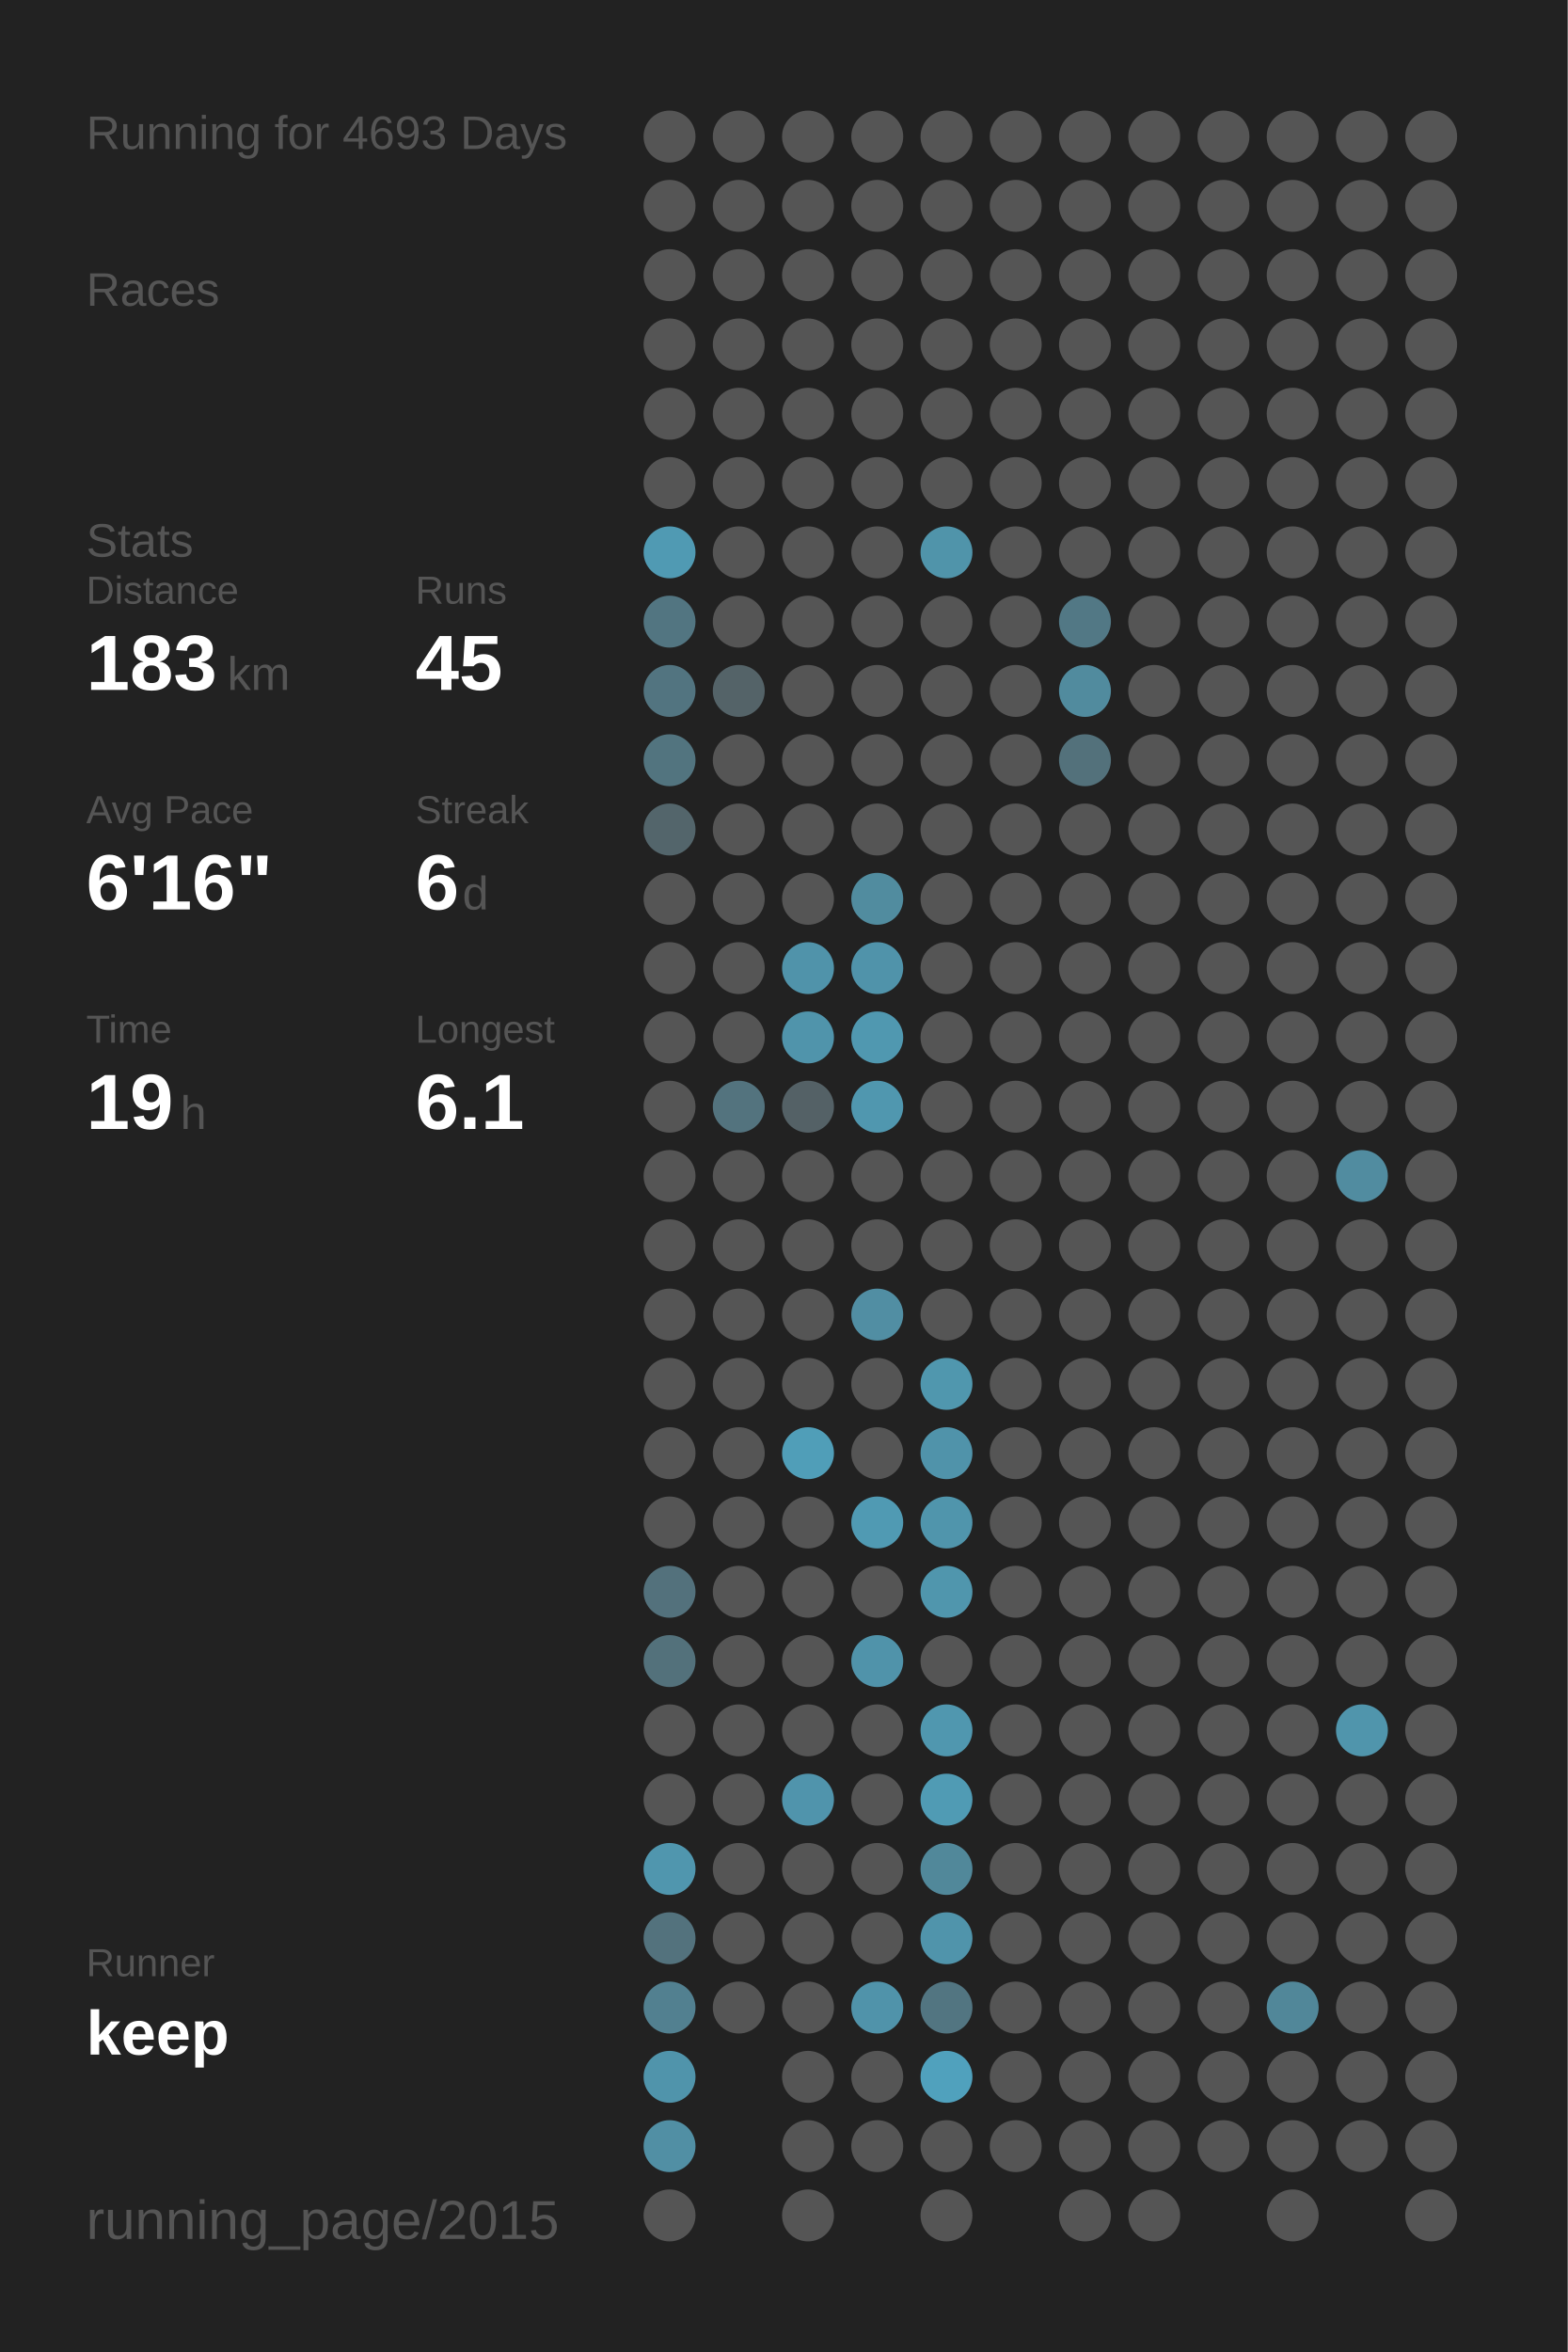
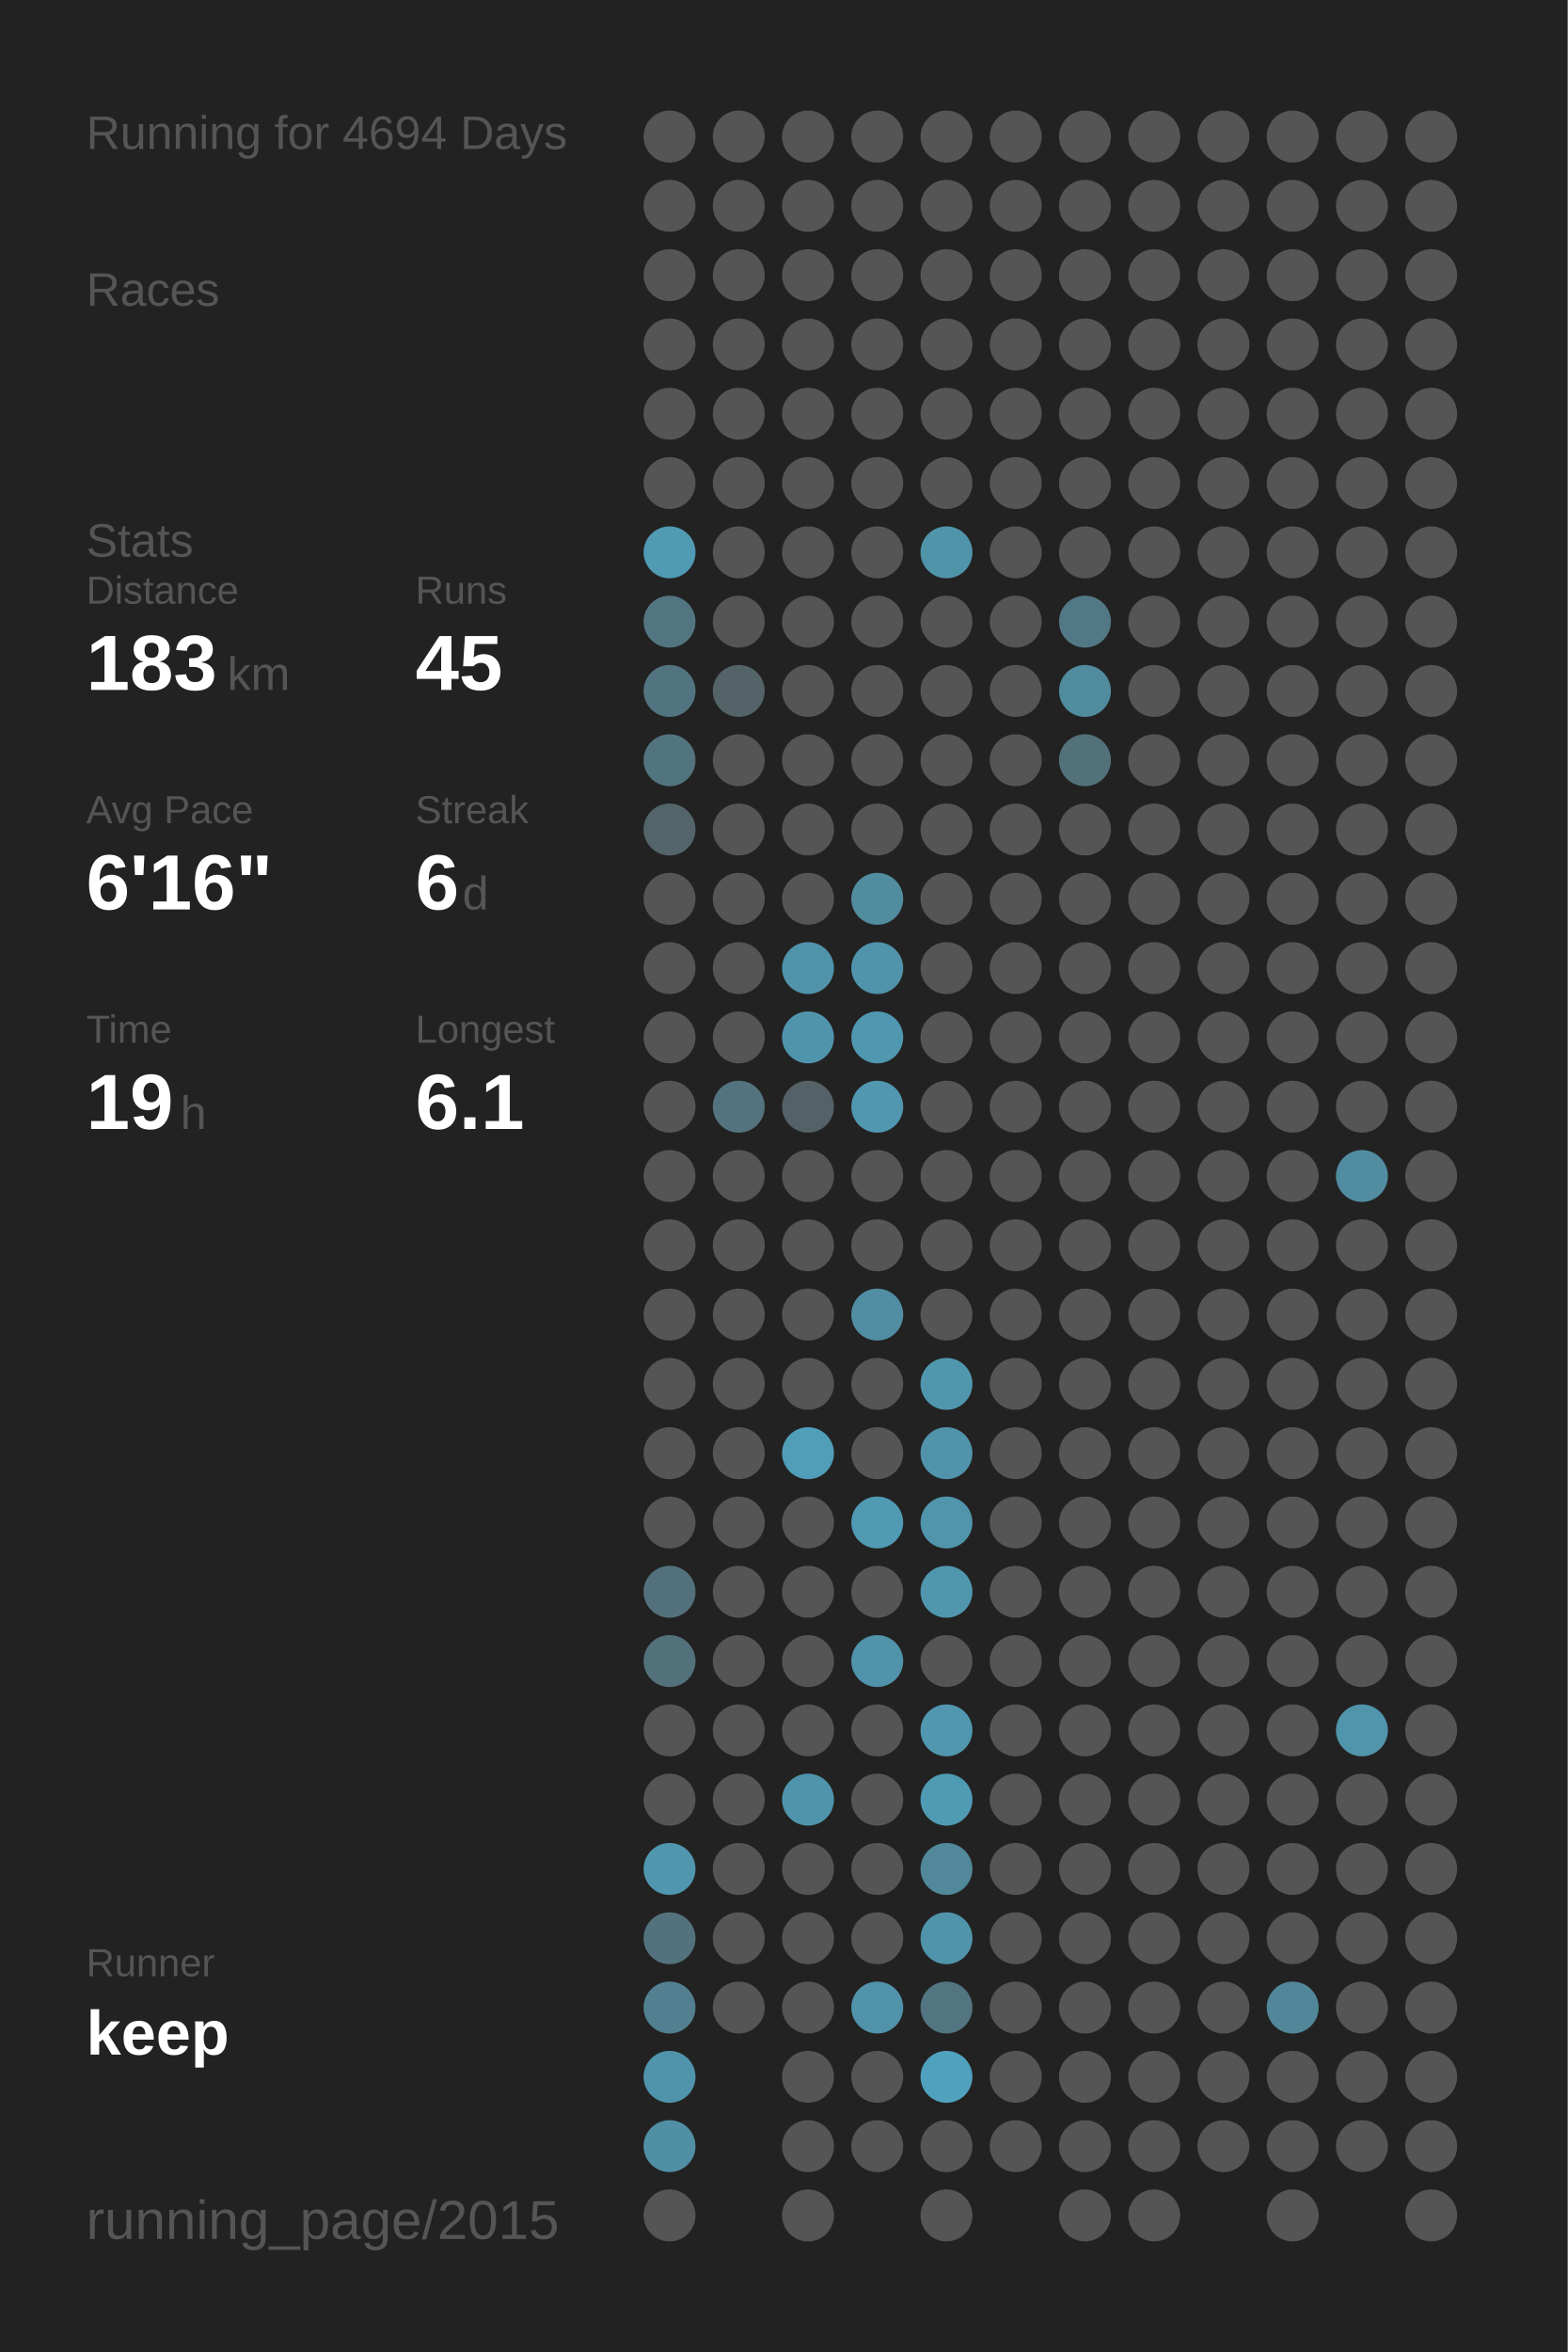
<svg xmlns="http://www.w3.org/2000/svg" baseProfile="full" height="300mm" version="1.1" viewBox="0,0,200,300" width="200mm">
  <defs />
  <rect fill="#222222" height="300" width="200" x="0" y="0" />
-   <text fill="#555555" style="font-size:6px; font-family:Arial;" x="11" y="19">Running for 4693 Days</text>
+   <text fill="#555555" style="font-size:6px; font-family:Arial;" x="11" y="19">Running for 4694 Days</text>
  <text fill="#555555" style="font-size:6px; font-family:Arial;" x="11" y="39">Races</text>
  <text fill="#555555" style="font-size:6px; font-family:Arial;" x="11" y="71">Stats</text>
  <text fill="#555555" style="font-size:5px; font-family:Arial;" x="11" y="77">Distance</text>
  <text fill="#FFFFFF" style="font-size:10px; font-family:Arial; font-weight:bold;" x="11" y="88">183</text>
  <text fill="#555555" style="font-size:6px; font-family:Arial;" x="29" y="88">km</text>
  <text fill="#555555" style="font-size:5px; font-family:Arial;" x="53" y="77">Runs</text>
  <text fill="#FFFFFF" style="font-size:10px; font-family:Arial; font-weight:bold;" x="53" y="88">45</text>
  <text fill="#555555" style="font-size:5px; font-family:Arial;" x="11" y="105">Avg Pace</text>
  <text fill="#FFFFFF" style="font-size:10px; font-family:Arial; font-weight:bold;" x="11" y="116">6'16"</text>
  <text fill="#555555" style="font-size:5px; font-family:Arial;" x="53" y="105">Streak</text>
  <text fill="#FFFFFF" style="font-size:10px; font-family:Arial; font-weight:bold;" x="53" y="116">6</text>
  <text fill="#555555" style="font-size:6px; font-family:Arial;" x="59" y="116">d</text>
  <text fill="#555555" style="font-size:5px; font-family:Arial;" x="11" y="133">Time</text>
  <text fill="#FFFFFF" style="font-size:10px; font-family:Arial; font-weight:bold;" x="11" y="144">19</text>
  <text fill="#555555" style="font-size:6px; font-family:Arial;" x="23" y="144">h</text>
  <text fill="#555555" style="font-size:5px; font-family:Arial;" x="53" y="133">Longest</text>
  <text fill="#FFFFFF" style="font-size:10px; font-family:Arial; font-weight:bold;" x="53" y="144">6.1</text>
  <text fill="#555555" style="font-size:5px; font-family:Arial;" x="11" y="252.065">Runner</text>
  <text fill="#FFFFFF" style="font-size:8px; font-family:Arial; font-weight:bold;" x="11" y="262.065">keep</text>
  <text fill="#555555" style="font-size:7px; font-family:Arial;" x="11" y="285.581">running_page/2015</text>
  <circle cx="85.417" cy="17.419" fill="#555555" r="3.312" />
  <circle cx="85.417" cy="26.258" fill="#555555" r="3.312" />
  <circle cx="85.417" cy="35.097" fill="#555555" r="3.312" />
  <circle cx="85.417" cy="43.935" fill="#555555" r="3.312" />
  <circle cx="85.417" cy="52.774" fill="#555555" r="3.312" />
  <circle cx="85.417" cy="61.613" fill="#555555" r="3.312" />
  <circle cx="85.417" cy="70.452" fill="#509ab3" r="3.312" />
  <circle cx="85.417" cy="79.29" fill="#527581" r="3.312" />
  <circle cx="85.417" cy="88.129" fill="#527480" r="3.312" />
  <circle cx="85.417" cy="96.968" fill="#52747f" r="3.312" />
  <circle cx="85.417" cy="105.806" fill="#53656b" r="3.312" />
  <circle cx="85.417" cy="114.645" fill="#555555" r="3.312" />
  <circle cx="85.417" cy="123.484" fill="#555555" r="3.312" />
  <circle cx="85.417" cy="132.323" fill="#555555" r="3.312" />
  <circle cx="85.417" cy="141.161" fill="#555555" r="3.312" />
  <circle cx="85.417" cy="150" fill="#555555" r="3.312" />
  <circle cx="85.417" cy="158.839" fill="#555555" r="3.312" />
  <circle cx="85.417" cy="167.677" fill="#555555" r="3.312" />
  <circle cx="85.417" cy="176.516" fill="#555555" r="3.312" />
  <circle cx="85.417" cy="185.355" fill="#555555" r="3.312" />
  <circle cx="85.417" cy="194.194" fill="#555555" r="3.312" />
  <circle cx="85.417" cy="203.032" fill="#53717c" r="3.312" />
  <circle cx="85.417" cy="211.871" fill="#53717b" r="3.312" />
  <circle cx="85.417" cy="220.71" fill="#555555" r="3.312" />
  <circle cx="85.417" cy="229.548" fill="#555555" r="3.312" />
  <circle cx="85.417" cy="238.387" fill="#5096ae" r="3.312" />
  <circle cx="85.417" cy="247.226" fill="#53727d" r="3.312" />
  <circle cx="85.417" cy="256.065" fill="#528090" r="3.312" />
  <circle cx="85.417" cy="264.903" fill="#5094ab" r="3.312" />
  <circle cx="85.417" cy="273.742" fill="#518fa4" r="3.312" />
  <circle cx="85.417" cy="282.581" fill="#555555" r="3.312" />
  <circle cx="94.25" cy="17.419" fill="#555555" r="3.312" />
  <circle cx="94.25" cy="26.258" fill="#555555" r="3.312" />
  <circle cx="94.25" cy="35.097" fill="#555555" r="3.312" />
  <circle cx="94.25" cy="43.935" fill="#555555" r="3.312" />
  <circle cx="94.25" cy="52.774" fill="#555555" r="3.312" />
  <circle cx="94.25" cy="61.613" fill="#555555" r="3.312" />
  <circle cx="94.25" cy="70.452" fill="#555555" r="3.312" />
  <circle cx="94.25" cy="79.29" fill="#555555" r="3.312" />
  <circle cx="94.25" cy="88.129" fill="#546368" r="3.312" />
  <circle cx="94.25" cy="96.968" fill="#555555" r="3.312" />
  <circle cx="94.25" cy="105.806" fill="#555555" r="3.312" />
  <circle cx="94.25" cy="114.645" fill="#555555" r="3.312" />
  <circle cx="94.25" cy="123.484" fill="#555555" r="3.312" />
  <circle cx="94.25" cy="132.323" fill="#555555" r="3.312" />
  <circle cx="94.25" cy="141.161" fill="#53737e" r="3.312" />
  <circle cx="94.25" cy="150" fill="#555555" r="3.312" />
  <circle cx="94.25" cy="158.839" fill="#555555" r="3.312" />
  <circle cx="94.25" cy="167.677" fill="#555555" r="3.312" />
  <circle cx="94.25" cy="176.516" fill="#555555" r="3.312" />
  <circle cx="94.25" cy="185.355" fill="#555555" r="3.312" />
  <circle cx="94.25" cy="194.194" fill="#555555" r="3.312" />
  <circle cx="94.25" cy="203.032" fill="#555555" r="3.312" />
  <circle cx="94.25" cy="211.871" fill="#555555" r="3.312" />
  <circle cx="94.25" cy="220.71" fill="#555555" r="3.312" />
  <circle cx="94.25" cy="229.548" fill="#555555" r="3.312" />
  <circle cx="94.25" cy="238.387" fill="#555555" r="3.312" />
  <circle cx="94.25" cy="247.226" fill="#555555" r="3.312" />
  <circle cx="94.25" cy="256.065" fill="#555555" r="3.312" />
  <circle cx="103.083" cy="17.419" fill="#555555" r="3.312" />
  <circle cx="103.083" cy="26.258" fill="#555555" r="3.312" />
  <circle cx="103.083" cy="35.097" fill="#555555" r="3.312" />
  <circle cx="103.083" cy="43.935" fill="#555555" r="3.312" />
  <circle cx="103.083" cy="52.774" fill="#555555" r="3.312" />
  <circle cx="103.083" cy="61.613" fill="#555555" r="3.312" />
  <circle cx="103.083" cy="70.452" fill="#555555" r="3.312" />
  <circle cx="103.083" cy="79.29" fill="#555555" r="3.312" />
  <circle cx="103.083" cy="88.129" fill="#555555" r="3.312" />
  <circle cx="103.083" cy="96.968" fill="#555555" r="3.312" />
  <circle cx="103.083" cy="105.806" fill="#555555" r="3.312" />
  <circle cx="103.083" cy="114.645" fill="#555555" r="3.312" />
  <circle cx="103.083" cy="123.484" fill="#5093aa" r="3.312" />
  <circle cx="103.083" cy="132.323" fill="#5094ab" r="3.312" />
  <circle cx="103.083" cy="141.161" fill="#546166" r="3.312" />
  <circle cx="103.083" cy="150" fill="#555555" r="3.312" />
  <circle cx="103.083" cy="158.839" fill="#555555" r="3.312" />
  <circle cx="103.083" cy="167.677" fill="#555555" r="3.312" />
  <circle cx="103.083" cy="176.516" fill="#555555" r="3.312" />
  <circle cx="103.083" cy="185.355" fill="#509eb8" r="3.312" />
  <circle cx="103.083" cy="194.194" fill="#555555" r="3.312" />
  <circle cx="103.083" cy="203.032" fill="#555555" r="3.312" />
  <circle cx="103.083" cy="211.871" fill="#555555" r="3.312" />
  <circle cx="103.083" cy="220.71" fill="#555555" r="3.312" />
  <circle cx="103.083" cy="229.548" fill="#5094ac" r="3.312" />
  <circle cx="103.083" cy="238.387" fill="#555555" r="3.312" />
  <circle cx="103.083" cy="247.226" fill="#555555" r="3.312" />
  <circle cx="103.083" cy="256.065" fill="#555555" r="3.312" />
  <circle cx="103.083" cy="264.903" fill="#555555" r="3.312" />
  <circle cx="103.083" cy="273.742" fill="#555555" r="3.312" />
  <circle cx="103.083" cy="282.581" fill="#555555" r="3.312" />
  <circle cx="111.917" cy="17.419" fill="#555555" r="3.312" />
  <circle cx="111.917" cy="26.258" fill="#555555" r="3.312" />
  <circle cx="111.917" cy="35.097" fill="#555555" r="3.312" />
  <circle cx="111.917" cy="43.935" fill="#555555" r="3.312" />
  <circle cx="111.917" cy="52.774" fill="#555555" r="3.312" />
  <circle cx="111.917" cy="61.613" fill="#555555" r="3.312" />
  <circle cx="111.917" cy="70.452" fill="#555555" r="3.312" />
  <circle cx="111.917" cy="79.29" fill="#555555" r="3.312" />
  <circle cx="111.917" cy="88.129" fill="#555555" r="3.312" />
  <circle cx="111.917" cy="96.968" fill="#555555" r="3.312" />
  <circle cx="111.917" cy="105.806" fill="#555555" r="3.312" />
  <circle cx="111.917" cy="114.645" fill="#518c9f" r="3.312" />
  <circle cx="111.917" cy="123.484" fill="#5093aa" r="3.312" />
  <circle cx="111.917" cy="132.323" fill="#5098b0" r="3.312" />
  <circle cx="111.917" cy="141.161" fill="#5097af" r="3.312" />
  <circle cx="111.917" cy="150" fill="#555555" r="3.312" />
  <circle cx="111.917" cy="158.839" fill="#555555" r="3.312" />
  <circle cx="111.917" cy="167.677" fill="#518ea3" r="3.312" />
  <circle cx="111.917" cy="176.516" fill="#555555" r="3.312" />
  <circle cx="111.917" cy="185.355" fill="#555555" r="3.312" />
  <circle cx="111.917" cy="194.194" fill="#509ab3" r="3.312" />
  <circle cx="111.917" cy="203.032" fill="#555555" r="3.312" />
  <circle cx="111.917" cy="211.871" fill="#5093aa" r="3.312" />
  <circle cx="111.917" cy="220.71" fill="#555555" r="3.312" />
  <circle cx="111.917" cy="229.548" fill="#555555" r="3.312" />
  <circle cx="111.917" cy="238.387" fill="#555555" r="3.312" />
  <circle cx="111.917" cy="247.226" fill="#555555" r="3.312" />
  <circle cx="111.917" cy="256.065" fill="#5093aa" r="3.312" />
  <circle cx="111.917" cy="264.903" fill="#555555" r="3.312" />
  <circle cx="111.917" cy="273.742" fill="#555555" r="3.312" />
  <circle cx="120.75" cy="17.419" fill="#555555" r="3.312" />
  <circle cx="120.75" cy="26.258" fill="#555555" r="3.312" />
  <circle cx="120.75" cy="35.097" fill="#555555" r="3.312" />
  <circle cx="120.75" cy="43.935" fill="#555555" r="3.312" />
  <circle cx="120.75" cy="52.774" fill="#555555" r="3.312" />
  <circle cx="120.75" cy="61.613" fill="#555555" r="3.312" />
  <circle cx="120.75" cy="70.452" fill="#5094aa" r="3.312" />
  <circle cx="120.75" cy="79.29" fill="#555555" r="3.312" />
  <circle cx="120.75" cy="88.129" fill="#555555" r="3.312" />
  <circle cx="120.75" cy="96.968" fill="#555555" r="3.312" />
  <circle cx="120.75" cy="105.806" fill="#555555" r="3.312" />
  <circle cx="120.75" cy="114.645" fill="#555555" r="3.312" />
  <circle cx="120.75" cy="123.484" fill="#555555" r="3.312" />
  <circle cx="120.75" cy="132.323" fill="#555555" r="3.312" />
  <circle cx="120.75" cy="141.161" fill="#555555" r="3.312" />
  <circle cx="120.75" cy="150" fill="#555555" r="3.312" />
  <circle cx="120.75" cy="158.839" fill="#555555" r="3.312" />
  <circle cx="120.75" cy="167.677" fill="#555555" r="3.312" />
  <circle cx="120.75" cy="176.516" fill="#5097ae" r="3.312" />
  <circle cx="120.75" cy="185.355" fill="#5093aa" r="3.312" />
  <circle cx="120.75" cy="194.194" fill="#5095ac" r="3.312" />
  <circle cx="120.75" cy="203.032" fill="#5096ad" r="3.312" />
  <circle cx="120.75" cy="211.871" fill="#555555" r="3.312" />
  <circle cx="120.75" cy="220.71" fill="#5097af" r="3.312" />
  <circle cx="120.75" cy="229.548" fill="#509bb4" r="3.312" />
  <circle cx="120.75" cy="238.387" fill="#51889a" r="3.312" />
  <circle cx="120.75" cy="247.226" fill="#5094ab" r="3.312" />
  <circle cx="120.75" cy="256.065" fill="#527581" r="3.312" />
  <circle cx="120.75" cy="264.903" fill="#50a1bd" r="3.312" />
  <circle cx="120.75" cy="273.742" fill="#555555" r="3.312" />
  <circle cx="120.75" cy="282.581" fill="#555555" r="3.312" />
  <circle cx="129.583" cy="17.419" fill="#555555" r="3.312" />
  <circle cx="129.583" cy="26.258" fill="#555555" r="3.312" />
  <circle cx="129.583" cy="35.097" fill="#555555" r="3.312" />
  <circle cx="129.583" cy="43.935" fill="#555555" r="3.312" />
  <circle cx="129.583" cy="52.774" fill="#555555" r="3.312" />
  <circle cx="129.583" cy="61.613" fill="#555555" r="3.312" />
  <circle cx="129.583" cy="70.452" fill="#555555" r="3.312" />
  <circle cx="129.583" cy="79.29" fill="#555555" r="3.312" />
  <circle cx="129.583" cy="88.129" fill="#555555" r="3.312" />
  <circle cx="129.583" cy="96.968" fill="#555555" r="3.312" />
  <circle cx="129.583" cy="105.806" fill="#555555" r="3.312" />
  <circle cx="129.583" cy="114.645" fill="#555555" r="3.312" />
  <circle cx="129.583" cy="123.484" fill="#555555" r="3.312" />
  <circle cx="129.583" cy="132.323" fill="#555555" r="3.312" />
  <circle cx="129.583" cy="141.161" fill="#555555" r="3.312" />
  <circle cx="129.583" cy="150" fill="#555555" r="3.312" />
  <circle cx="129.583" cy="158.839" fill="#555555" r="3.312" />
  <circle cx="129.583" cy="167.677" fill="#555555" r="3.312" />
  <circle cx="129.583" cy="176.516" fill="#555555" r="3.312" />
  <circle cx="129.583" cy="185.355" fill="#555555" r="3.312" />
  <circle cx="129.583" cy="194.194" fill="#555555" r="3.312" />
  <circle cx="129.583" cy="203.032" fill="#555555" r="3.312" />
  <circle cx="129.583" cy="211.871" fill="#555555" r="3.312" />
  <circle cx="129.583" cy="220.71" fill="#555555" r="3.312" />
  <circle cx="129.583" cy="229.548" fill="#555555" r="3.312" />
  <circle cx="129.583" cy="238.387" fill="#555555" r="3.312" />
  <circle cx="129.583" cy="247.226" fill="#555555" r="3.312" />
  <circle cx="129.583" cy="256.065" fill="#555555" r="3.312" />
  <circle cx="129.583" cy="264.903" fill="#555555" r="3.312" />
  <circle cx="129.583" cy="273.742" fill="#555555" r="3.312" />
  <circle cx="138.417" cy="17.419" fill="#555555" r="3.312" />
  <circle cx="138.417" cy="26.258" fill="#555555" r="3.312" />
  <circle cx="138.417" cy="35.097" fill="#555555" r="3.312" />
  <circle cx="138.417" cy="43.935" fill="#555555" r="3.312" />
  <circle cx="138.417" cy="52.774" fill="#555555" r="3.312" />
  <circle cx="138.417" cy="61.613" fill="#555555" r="3.312" />
  <circle cx="138.417" cy="70.452" fill="#555555" r="3.312" />
  <circle cx="138.417" cy="79.29" fill="#527885" r="3.312" />
  <circle cx="138.417" cy="88.129" fill="#518b9e" r="3.312" />
  <circle cx="138.417" cy="96.968" fill="#53717b" r="3.312" />
  <circle cx="138.417" cy="105.806" fill="#555555" r="3.312" />
  <circle cx="138.417" cy="114.645" fill="#555555" r="3.312" />
  <circle cx="138.417" cy="123.484" fill="#555555" r="3.312" />
  <circle cx="138.417" cy="132.323" fill="#555555" r="3.312" />
  <circle cx="138.417" cy="141.161" fill="#555555" r="3.312" />
  <circle cx="138.417" cy="150" fill="#555555" r="3.312" />
  <circle cx="138.417" cy="158.839" fill="#555555" r="3.312" />
  <circle cx="138.417" cy="167.677" fill="#555555" r="3.312" />
  <circle cx="138.417" cy="176.516" fill="#555555" r="3.312" />
  <circle cx="138.417" cy="185.355" fill="#555555" r="3.312" />
  <circle cx="138.417" cy="194.194" fill="#555555" r="3.312" />
  <circle cx="138.417" cy="203.032" fill="#555555" r="3.312" />
  <circle cx="138.417" cy="211.871" fill="#555555" r="3.312" />
  <circle cx="138.417" cy="220.71" fill="#555555" r="3.312" />
  <circle cx="138.417" cy="229.548" fill="#555555" r="3.312" />
  <circle cx="138.417" cy="238.387" fill="#555555" r="3.312" />
  <circle cx="138.417" cy="247.226" fill="#555555" r="3.312" />
  <circle cx="138.417" cy="256.065" fill="#555555" r="3.312" />
  <circle cx="138.417" cy="264.903" fill="#555555" r="3.312" />
  <circle cx="138.417" cy="273.742" fill="#555555" r="3.312" />
  <circle cx="138.417" cy="282.581" fill="#555555" r="3.312" />
  <circle cx="147.25" cy="17.419" fill="#555555" r="3.312" />
  <circle cx="147.25" cy="26.258" fill="#555555" r="3.312" />
  <circle cx="147.25" cy="35.097" fill="#555555" r="3.312" />
  <circle cx="147.25" cy="43.935" fill="#555555" r="3.312" />
  <circle cx="147.25" cy="52.774" fill="#555555" r="3.312" />
  <circle cx="147.25" cy="61.613" fill="#555555" r="3.312" />
  <circle cx="147.25" cy="70.452" fill="#555555" r="3.312" />
  <circle cx="147.25" cy="79.29" fill="#555555" r="3.312" />
  <circle cx="147.25" cy="88.129" fill="#555555" r="3.312" />
  <circle cx="147.25" cy="96.968" fill="#555555" r="3.312" />
  <circle cx="147.25" cy="105.806" fill="#555555" r="3.312" />
  <circle cx="147.25" cy="114.645" fill="#555555" r="3.312" />
  <circle cx="147.25" cy="123.484" fill="#555555" r="3.312" />
  <circle cx="147.25" cy="132.323" fill="#555555" r="3.312" />
  <circle cx="147.25" cy="141.161" fill="#555555" r="3.312" />
  <circle cx="147.25" cy="150" fill="#555555" r="3.312" />
  <circle cx="147.25" cy="158.839" fill="#555555" r="3.312" />
  <circle cx="147.25" cy="167.677" fill="#555555" r="3.312" />
  <circle cx="147.25" cy="176.516" fill="#555555" r="3.312" />
  <circle cx="147.25" cy="185.355" fill="#555555" r="3.312" />
  <circle cx="147.25" cy="194.194" fill="#555555" r="3.312" />
  <circle cx="147.25" cy="203.032" fill="#555555" r="3.312" />
  <circle cx="147.25" cy="211.871" fill="#555555" r="3.312" />
  <circle cx="147.25" cy="220.71" fill="#555555" r="3.312" />
  <circle cx="147.25" cy="229.548" fill="#555555" r="3.312" />
  <circle cx="147.25" cy="238.387" fill="#555555" r="3.312" />
  <circle cx="147.25" cy="247.226" fill="#555555" r="3.312" />
  <circle cx="147.25" cy="256.065" fill="#555555" r="3.312" />
  <circle cx="147.25" cy="264.903" fill="#555555" r="3.312" />
  <circle cx="147.25" cy="273.742" fill="#555555" r="3.312" />
  <circle cx="147.25" cy="282.581" fill="#555555" r="3.312" />
  <circle cx="156.083" cy="17.419" fill="#555555" r="3.312" />
  <circle cx="156.083" cy="26.258" fill="#555555" r="3.312" />
  <circle cx="156.083" cy="35.097" fill="#555555" r="3.312" />
  <circle cx="156.083" cy="43.935" fill="#555555" r="3.312" />
  <circle cx="156.083" cy="52.774" fill="#555555" r="3.312" />
  <circle cx="156.083" cy="61.613" fill="#555555" r="3.312" />
  <circle cx="156.083" cy="70.452" fill="#555555" r="3.312" />
  <circle cx="156.083" cy="79.29" fill="#555555" r="3.312" />
  <circle cx="156.083" cy="88.129" fill="#555555" r="3.312" />
  <circle cx="156.083" cy="96.968" fill="#555555" r="3.312" />
  <circle cx="156.083" cy="105.806" fill="#555555" r="3.312" />
  <circle cx="156.083" cy="114.645" fill="#555555" r="3.312" />
  <circle cx="156.083" cy="123.484" fill="#555555" r="3.312" />
  <circle cx="156.083" cy="132.323" fill="#555555" r="3.312" />
  <circle cx="156.083" cy="141.161" fill="#555555" r="3.312" />
  <circle cx="156.083" cy="150" fill="#555555" r="3.312" />
  <circle cx="156.083" cy="158.839" fill="#555555" r="3.312" />
  <circle cx="156.083" cy="167.677" fill="#555555" r="3.312" />
  <circle cx="156.083" cy="176.516" fill="#555555" r="3.312" />
  <circle cx="156.083" cy="185.355" fill="#555555" r="3.312" />
  <circle cx="156.083" cy="194.194" fill="#555555" r="3.312" />
  <circle cx="156.083" cy="203.032" fill="#555555" r="3.312" />
  <circle cx="156.083" cy="211.871" fill="#555555" r="3.312" />
  <circle cx="156.083" cy="220.71" fill="#555555" r="3.312" />
  <circle cx="156.083" cy="229.548" fill="#555555" r="3.312" />
  <circle cx="156.083" cy="238.387" fill="#555555" r="3.312" />
  <circle cx="156.083" cy="247.226" fill="#555555" r="3.312" />
  <circle cx="156.083" cy="256.065" fill="#555555" r="3.312" />
  <circle cx="156.083" cy="264.903" fill="#555555" r="3.312" />
  <circle cx="156.083" cy="273.742" fill="#555555" r="3.312" />
  <circle cx="164.917" cy="17.419" fill="#555555" r="3.312" />
  <circle cx="164.917" cy="26.258" fill="#555555" r="3.312" />
  <circle cx="164.917" cy="35.097" fill="#555555" r="3.312" />
  <circle cx="164.917" cy="43.935" fill="#555555" r="3.312" />
  <circle cx="164.917" cy="52.774" fill="#555555" r="3.312" />
  <circle cx="164.917" cy="61.613" fill="#555555" r="3.312" />
  <circle cx="164.917" cy="70.452" fill="#555555" r="3.312" />
  <circle cx="164.917" cy="79.29" fill="#555555" r="3.312" />
  <circle cx="164.917" cy="88.129" fill="#555555" r="3.312" />
  <circle cx="164.917" cy="96.968" fill="#555555" r="3.312" />
  <circle cx="164.917" cy="105.806" fill="#555555" r="3.312" />
  <circle cx="164.917" cy="114.645" fill="#555555" r="3.312" />
  <circle cx="164.917" cy="123.484" fill="#555555" r="3.312" />
  <circle cx="164.917" cy="132.323" fill="#555555" r="3.312" />
  <circle cx="164.917" cy="141.161" fill="#555555" r="3.312" />
  <circle cx="164.917" cy="150" fill="#555555" r="3.312" />
  <circle cx="164.917" cy="158.839" fill="#555555" r="3.312" />
  <circle cx="164.917" cy="167.677" fill="#555555" r="3.312" />
  <circle cx="164.917" cy="176.516" fill="#555555" r="3.312" />
  <circle cx="164.917" cy="185.355" fill="#555555" r="3.312" />
  <circle cx="164.917" cy="194.194" fill="#555555" r="3.312" />
  <circle cx="164.917" cy="203.032" fill="#555555" r="3.312" />
  <circle cx="164.917" cy="211.871" fill="#555555" r="3.312" />
  <circle cx="164.917" cy="220.71" fill="#555555" r="3.312" />
  <circle cx="164.917" cy="229.548" fill="#555555" r="3.312" />
  <circle cx="164.917" cy="238.387" fill="#555555" r="3.312" />
  <circle cx="164.917" cy="247.226" fill="#555555" r="3.312" />
  <circle cx="164.917" cy="256.065" fill="#518799" r="3.312" />
  <circle cx="164.917" cy="264.903" fill="#555555" r="3.312" />
  <circle cx="164.917" cy="273.742" fill="#555555" r="3.312" />
  <circle cx="164.917" cy="282.581" fill="#555555" r="3.312" />
  <circle cx="173.75" cy="17.419" fill="#555555" r="3.312" />
  <circle cx="173.75" cy="26.258" fill="#555555" r="3.312" />
  <circle cx="173.75" cy="35.097" fill="#555555" r="3.312" />
  <circle cx="173.75" cy="43.935" fill="#555555" r="3.312" />
  <circle cx="173.75" cy="52.774" fill="#555555" r="3.312" />
  <circle cx="173.75" cy="61.613" fill="#555555" r="3.312" />
  <circle cx="173.75" cy="70.452" fill="#555555" r="3.312" />
  <circle cx="173.75" cy="79.29" fill="#555555" r="3.312" />
  <circle cx="173.75" cy="88.129" fill="#555555" r="3.312" />
  <circle cx="173.75" cy="96.968" fill="#555555" r="3.312" />
  <circle cx="173.75" cy="105.806" fill="#555555" r="3.312" />
  <circle cx="173.75" cy="114.645" fill="#555555" r="3.312" />
  <circle cx="173.75" cy="123.484" fill="#555555" r="3.312" />
  <circle cx="173.75" cy="132.323" fill="#555555" r="3.312" />
  <circle cx="173.75" cy="141.161" fill="#555555" r="3.312" />
  <circle cx="173.75" cy="150" fill="#518ca0" r="3.312" />
  <circle cx="173.75" cy="158.839" fill="#555555" r="3.312" />
  <circle cx="173.75" cy="167.677" fill="#555555" r="3.312" />
  <circle cx="173.75" cy="176.516" fill="#555555" r="3.312" />
  <circle cx="173.75" cy="185.355" fill="#555555" r="3.312" />
  <circle cx="173.75" cy="194.194" fill="#555555" r="3.312" />
  <circle cx="173.75" cy="203.032" fill="#555555" r="3.312" />
  <circle cx="173.75" cy="211.871" fill="#555555" r="3.312" />
  <circle cx="173.75" cy="220.71" fill="#5095ac" r="3.312" />
  <circle cx="173.75" cy="229.548" fill="#555555" r="3.312" />
  <circle cx="173.75" cy="238.387" fill="#555555" r="3.312" />
  <circle cx="173.75" cy="247.226" fill="#555555" r="3.312" />
  <circle cx="173.75" cy="256.065" fill="#555555" r="3.312" />
  <circle cx="173.75" cy="264.903" fill="#555555" r="3.312" />
  <circle cx="173.75" cy="273.742" fill="#555555" r="3.312" />
  <circle cx="182.583" cy="17.419" fill="#555555" r="3.312" />
  <circle cx="182.583" cy="26.258" fill="#555555" r="3.312" />
  <circle cx="182.583" cy="35.097" fill="#555555" r="3.312" />
  <circle cx="182.583" cy="43.935" fill="#555555" r="3.312" />
  <circle cx="182.583" cy="52.774" fill="#555555" r="3.312" />
  <circle cx="182.583" cy="61.613" fill="#555555" r="3.312" />
  <circle cx="182.583" cy="70.452" fill="#555555" r="3.312" />
  <circle cx="182.583" cy="79.29" fill="#555555" r="3.312" />
  <circle cx="182.583" cy="88.129" fill="#555555" r="3.312" />
  <circle cx="182.583" cy="96.968" fill="#555555" r="3.312" />
  <circle cx="182.583" cy="105.806" fill="#555555" r="3.312" />
  <circle cx="182.583" cy="114.645" fill="#555555" r="3.312" />
  <circle cx="182.583" cy="123.484" fill="#555555" r="3.312" />
  <circle cx="182.583" cy="132.323" fill="#555555" r="3.312" />
  <circle cx="182.583" cy="141.161" fill="#555555" r="3.312" />
  <circle cx="182.583" cy="150" fill="#555555" r="3.312" />
  <circle cx="182.583" cy="158.839" fill="#555555" r="3.312" />
  <circle cx="182.583" cy="167.677" fill="#555555" r="3.312" />
  <circle cx="182.583" cy="176.516" fill="#555555" r="3.312" />
  <circle cx="182.583" cy="185.355" fill="#555555" r="3.312" />
  <circle cx="182.583" cy="194.194" fill="#555555" r="3.312" />
  <circle cx="182.583" cy="203.032" fill="#555555" r="3.312" />
  <circle cx="182.583" cy="211.871" fill="#555555" r="3.312" />
  <circle cx="182.583" cy="220.71" fill="#555555" r="3.312" />
  <circle cx="182.583" cy="229.548" fill="#555555" r="3.312" />
  <circle cx="182.583" cy="238.387" fill="#555555" r="3.312" />
  <circle cx="182.583" cy="247.226" fill="#555555" r="3.312" />
  <circle cx="182.583" cy="256.065" fill="#555555" r="3.312" />
  <circle cx="182.583" cy="264.903" fill="#555555" r="3.312" />
  <circle cx="182.583" cy="273.742" fill="#555555" r="3.312" />
  <circle cx="182.583" cy="282.581" fill="#555555" r="3.312" />
</svg>
